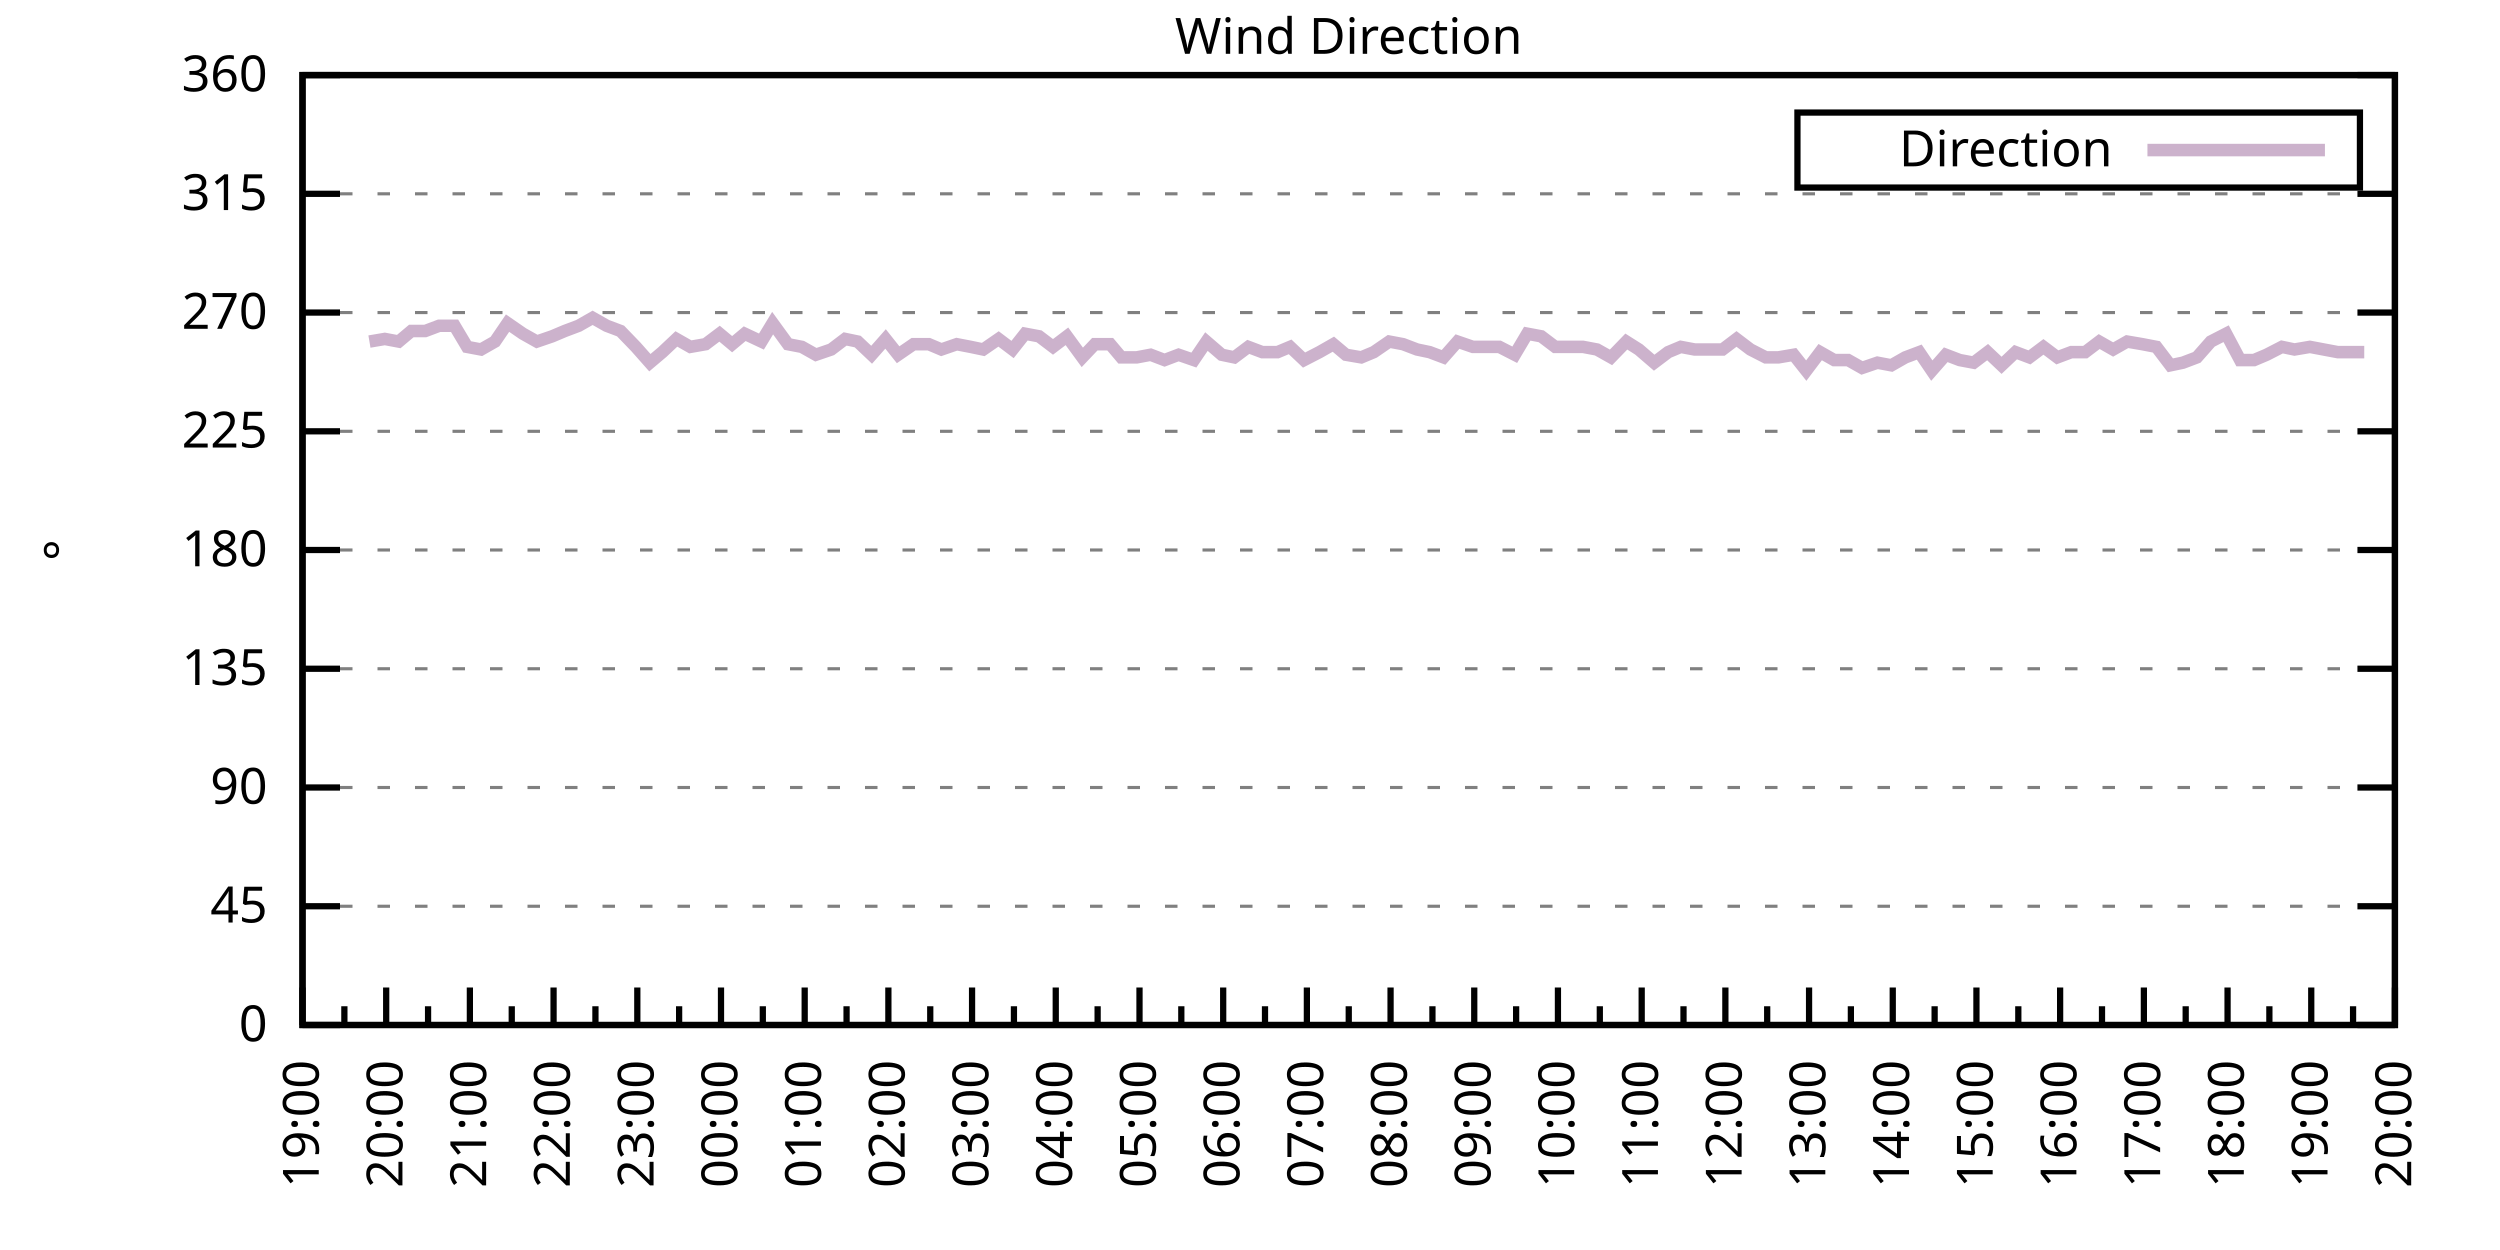
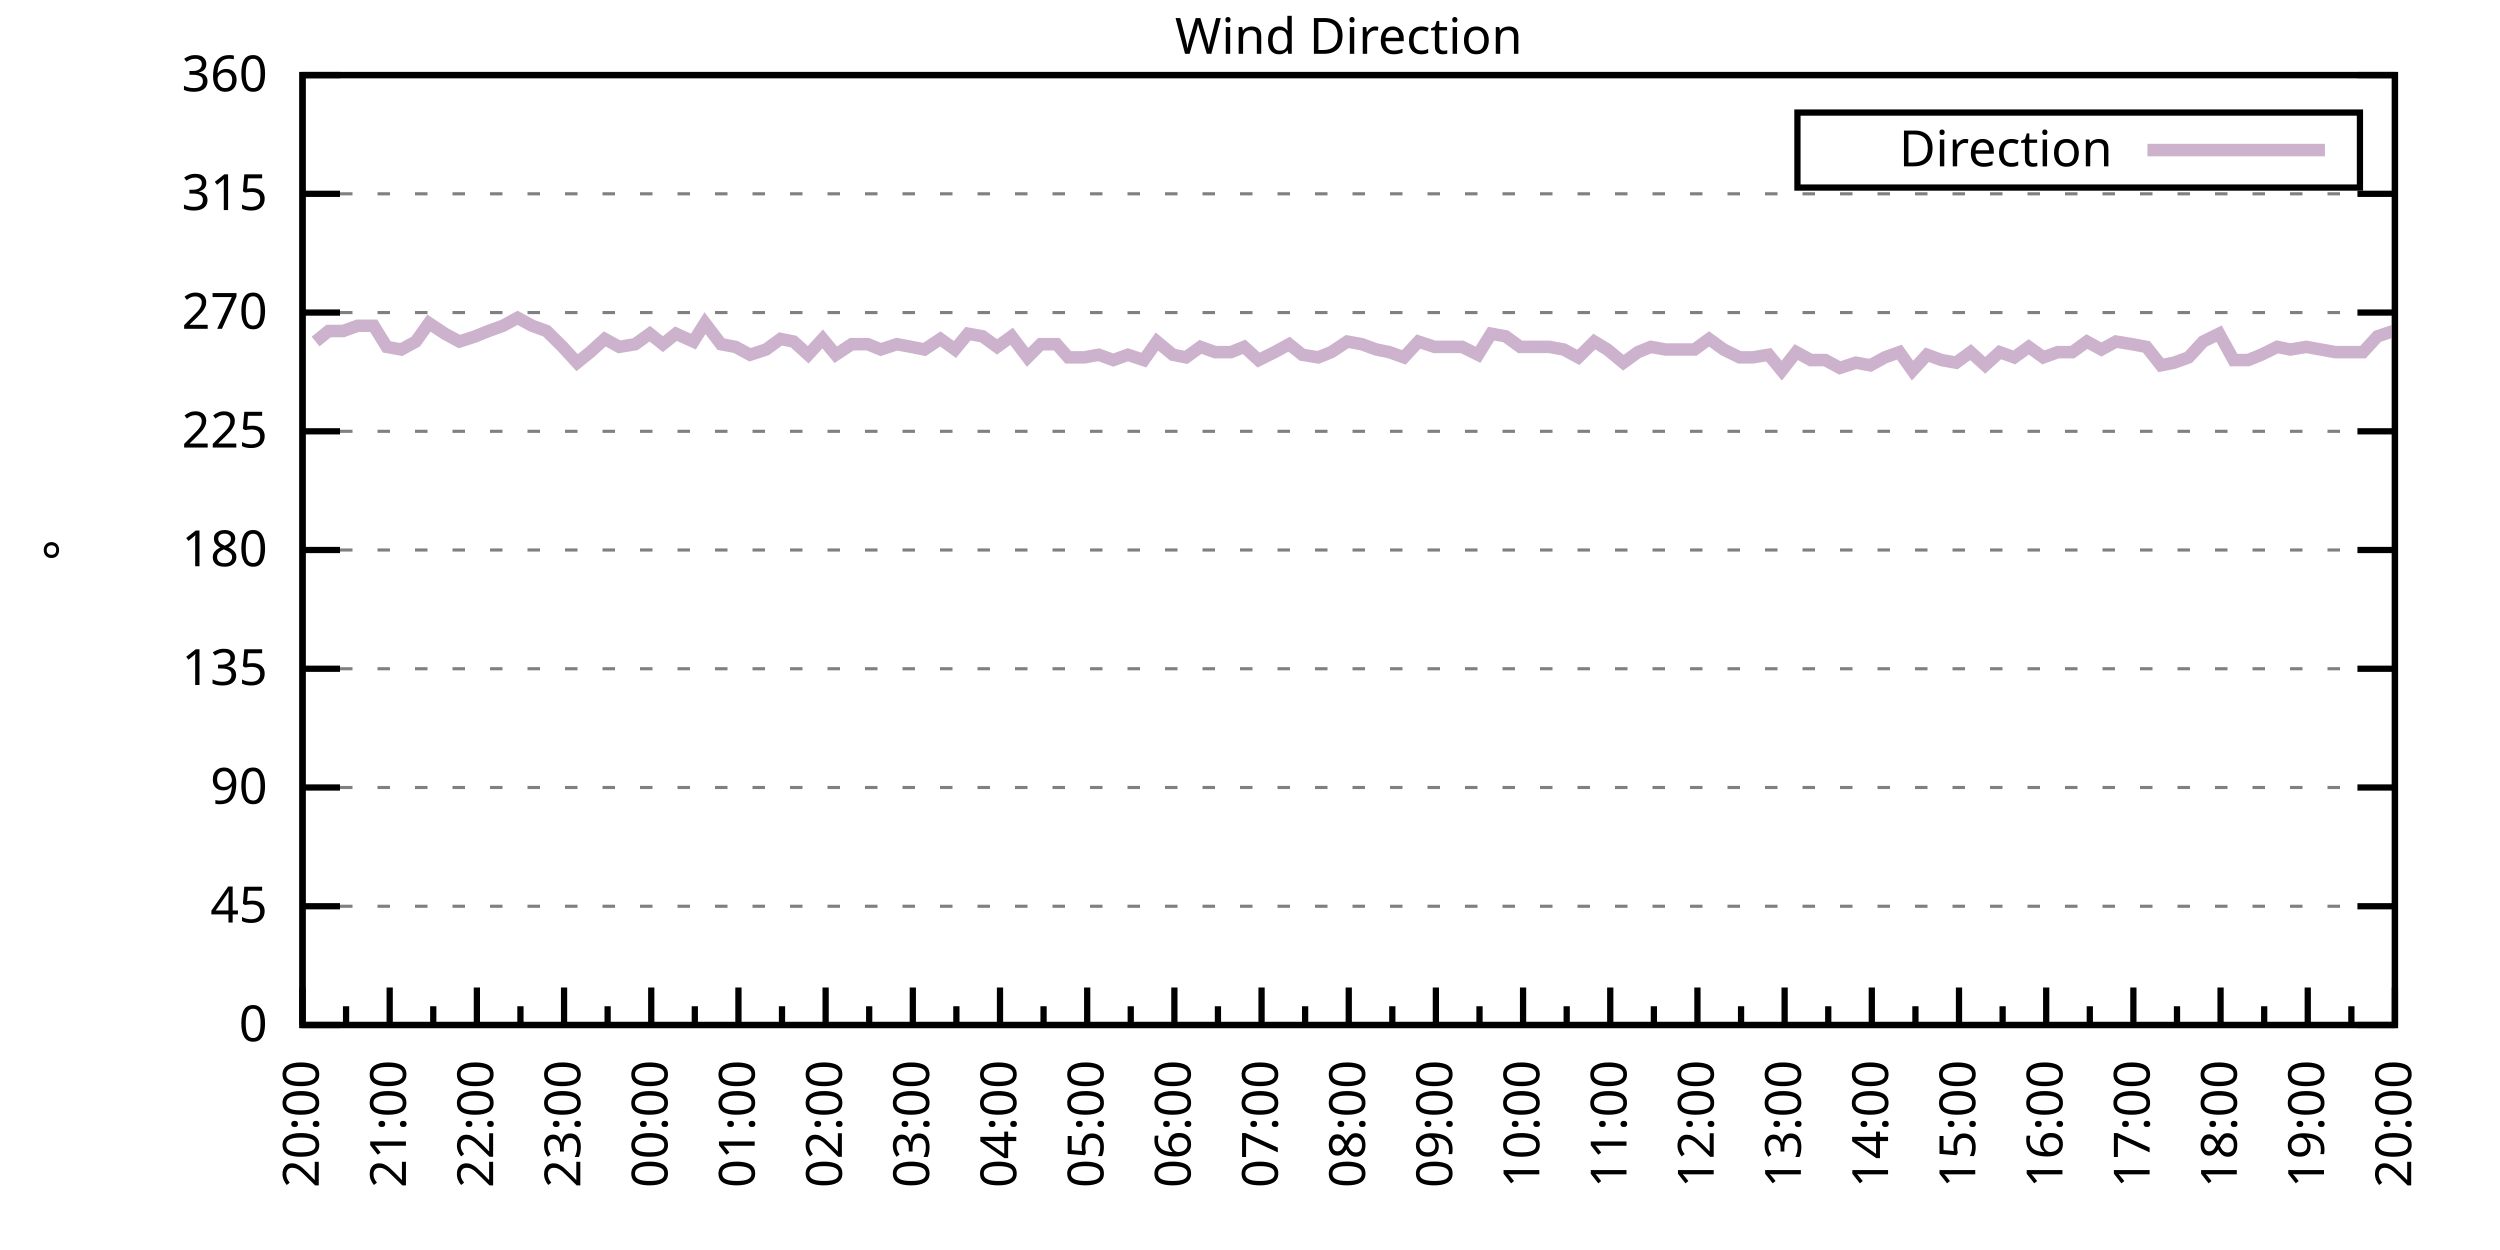
<svg xmlns="http://www.w3.org/2000/svg" xmlns:xlink="http://www.w3.org/1999/xlink" width="400" height="200" viewBox="0 0 400 200">
  <g id="gnuplot_canvas">
    <rect x="0" y="0" width="400" height="200" fill="none" />
    <defs>
      <circle id="gpDot" r="0.5" stroke-width="0.5" stroke="currentColor" />
      <path id="gpPt0" stroke-width="0.333" stroke="currentColor" d="M-1,0 h2 M0,-1 v2" />
      <path id="gpPt1" stroke-width="0.333" stroke="currentColor" d="M-1,-1 L1,1 M1,-1 L-1,1" />
      <path id="gpPt2" stroke-width="0.333" stroke="currentColor" d="M-1,0 L1,0 M0,-1 L0,1 M-1,-1 L1,1 M-1,1 L1,-1" />
      <rect id="gpPt3" stroke-width="0.333" stroke="currentColor" x="-1" y="-1" width="2" height="2" />
      <rect id="gpPt4" stroke-width="0.333" stroke="currentColor" fill="currentColor" x="-1" y="-1" width="2" height="2" />
      <circle id="gpPt5" stroke-width="0.333" stroke="currentColor" cx="0" cy="0" r="1" />
      <use xlink:href="#gpPt5" id="gpPt6" fill="currentColor" stroke="none" />
      <path id="gpPt7" stroke-width="0.333" stroke="currentColor" d="M0,-1.33 L-1.33,0.67 L1.33,0.67 z" />
      <use xlink:href="#gpPt7" id="gpPt8" fill="currentColor" stroke="none" />
      <use xlink:href="#gpPt7" id="gpPt9" stroke="currentColor" transform="rotate(180)" />
      <use xlink:href="#gpPt9" id="gpPt10" fill="currentColor" stroke="none" />
      <use xlink:href="#gpPt3" id="gpPt11" stroke="currentColor" transform="rotate(45)" />
      <use xlink:href="#gpPt11" id="gpPt12" fill="currentColor" stroke="none" />
      <path id="gpPt13" stroke-width="0.333" stroke="currentColor" d="M0,1.330 L1.265,0.411 L0.782,-1.067 L-0.782,-1.076 L-1.265,0.411 z" />
      <use xlink:href="#gpPt13" id="gpPt14" fill="currentColor" stroke="none" />
      <filter id="textbox" filterUnits="objectBoundingBox" x="0" y="0" height="1" width="1">
        <feFlood flood-color="white" flood-opacity="1" result="bgnd" />
        <feComposite in="SourceGraphic" in2="bgnd" operator="atop" />
      </filter>
      <filter id="greybox" filterUnits="objectBoundingBox" x="0" y="0" height="1" width="1">
        <feFlood flood-color="lightgrey" flood-opacity="1" result="grey" />
        <feComposite in="SourceGraphic" in2="grey" operator="atop" />
      </filter>
    </defs>
    <g fill="none" color="white" stroke="currentColor" stroke-width="1.00" stroke-linecap="butt" stroke-linejoin="miter">
</g>
    <g fill="none" color="black" stroke="currentColor" stroke-width="1.00" stroke-linecap="butt" stroke-linejoin="miter">
      <g stroke="none" shape-rendering="crispEdges">
        <polygon fill="rgb(255, 255, 255)" points="48.40,164.00 383.18,164.00 383.18,12.02 48.40,12.02 " />
      </g>
    </g>
    <g fill="none" color="black" stroke="currentColor" stroke-width="1.00" stroke-linecap="butt" stroke-linejoin="miter">
</g>
    <g fill="none" color="black" stroke="black" stroke-width="0.50" stroke-linecap="butt" stroke-linejoin="miter">
</g>
    <g fill="none" color="gray" stroke="currentColor" stroke-width="0.50" stroke-linecap="butt" stroke-linejoin="miter">
      <path stroke="gray" stroke-dasharray="2,4" class="gridline" d="M48.40,164.00 L383.19,164.00  " />
    </g>
    <g fill="none" color="gray" stroke="gray" stroke-width="1.00" stroke-linecap="butt" stroke-linejoin="miter">
</g>
    <g fill="none" color="black" stroke="currentColor" stroke-width="1.00" stroke-linecap="butt" stroke-linejoin="miter">
      <path stroke="black" d="M48.40,164.00 L54.40,164.00 M383.19,164.00 L377.19,164.00  " />
      <g transform="translate(42.80,166.60)" stroke="none" fill="black" font-family="Sans" font-size="8.00" text-anchor="end">
        <text>
          <tspan font-family="Sans"> 0</tspan>
        </text>
      </g>
    </g>
    <g fill="none" color="black" stroke="currentColor" stroke-width="1.00" stroke-linecap="butt" stroke-linejoin="miter">
</g>
    <g fill="none" color="black" stroke="black" stroke-width="0.50" stroke-linecap="butt" stroke-linejoin="miter">
</g>
    <g fill="none" color="gray" stroke="currentColor" stroke-width="0.50" stroke-linecap="butt" stroke-linejoin="miter">
      <path stroke="gray" stroke-dasharray="2,4" class="gridline" d="M48.40,145.00 L383.19,145.00  " />
    </g>
    <g fill="none" color="gray" stroke="gray" stroke-width="1.00" stroke-linecap="butt" stroke-linejoin="miter">
</g>
    <g fill="none" color="black" stroke="currentColor" stroke-width="1.00" stroke-linecap="butt" stroke-linejoin="miter">
      <path stroke="black" d="M48.40,145.00 L54.40,145.00 M383.19,145.00 L377.19,145.00  " />
      <g transform="translate(42.80,147.60)" stroke="none" fill="black" font-family="Sans" font-size="8.00" text-anchor="end">
        <text>
          <tspan font-family="Sans"> 45</tspan>
        </text>
      </g>
    </g>
    <g fill="none" color="black" stroke="currentColor" stroke-width="1.00" stroke-linecap="butt" stroke-linejoin="miter">
</g>
    <g fill="none" color="black" stroke="black" stroke-width="0.50" stroke-linecap="butt" stroke-linejoin="miter">
</g>
    <g fill="none" color="gray" stroke="currentColor" stroke-width="0.50" stroke-linecap="butt" stroke-linejoin="miter">
      <path stroke="gray" stroke-dasharray="2,4" class="gridline" d="M48.40,126.00 L383.19,126.00  " />
    </g>
    <g fill="none" color="gray" stroke="gray" stroke-width="1.00" stroke-linecap="butt" stroke-linejoin="miter">
</g>
    <g fill="none" color="black" stroke="currentColor" stroke-width="1.00" stroke-linecap="butt" stroke-linejoin="miter">
      <path stroke="black" d="M48.40,126.00 L54.40,126.00 M383.19,126.00 L377.19,126.00  " />
      <g transform="translate(42.80,128.60)" stroke="none" fill="black" font-family="Sans" font-size="8.00" text-anchor="end">
        <text>
          <tspan font-family="Sans"> 90</tspan>
        </text>
      </g>
    </g>
    <g fill="none" color="black" stroke="currentColor" stroke-width="1.00" stroke-linecap="butt" stroke-linejoin="miter">
</g>
    <g fill="none" color="black" stroke="black" stroke-width="0.50" stroke-linecap="butt" stroke-linejoin="miter">
</g>
    <g fill="none" color="gray" stroke="currentColor" stroke-width="0.50" stroke-linecap="butt" stroke-linejoin="miter">
      <path stroke="gray" stroke-dasharray="2,4" class="gridline" d="M48.40,107.00 L383.19,107.00  " />
    </g>
    <g fill="none" color="gray" stroke="gray" stroke-width="1.00" stroke-linecap="butt" stroke-linejoin="miter">
</g>
    <g fill="none" color="black" stroke="currentColor" stroke-width="1.00" stroke-linecap="butt" stroke-linejoin="miter">
      <path stroke="black" d="M48.40,107.00 L54.40,107.00 M383.19,107.00 L377.19,107.00  " />
      <g transform="translate(42.80,109.60)" stroke="none" fill="black" font-family="Sans" font-size="8.00" text-anchor="end">
        <text>
          <tspan font-family="Sans"> 135</tspan>
        </text>
      </g>
    </g>
    <g fill="none" color="black" stroke="currentColor" stroke-width="1.00" stroke-linecap="butt" stroke-linejoin="miter">
</g>
    <g fill="none" color="black" stroke="black" stroke-width="0.50" stroke-linecap="butt" stroke-linejoin="miter">
</g>
    <g fill="none" color="gray" stroke="currentColor" stroke-width="0.50" stroke-linecap="butt" stroke-linejoin="miter">
      <path stroke="gray" stroke-dasharray="2,4" class="gridline" d="M48.40,88.00 L383.19,88.00  " />
    </g>
    <g fill="none" color="gray" stroke="gray" stroke-width="1.00" stroke-linecap="butt" stroke-linejoin="miter">
</g>
    <g fill="none" color="black" stroke="currentColor" stroke-width="1.00" stroke-linecap="butt" stroke-linejoin="miter">
      <path stroke="black" d="M48.40,88.00 L54.40,88.00 M383.19,88.00 L377.19,88.00  " />
      <g transform="translate(42.80,90.60)" stroke="none" fill="black" font-family="Sans" font-size="8.00" text-anchor="end">
        <text>
          <tspan font-family="Sans"> 180</tspan>
        </text>
      </g>
    </g>
    <g fill="none" color="black" stroke="currentColor" stroke-width="1.00" stroke-linecap="butt" stroke-linejoin="miter">
</g>
    <g fill="none" color="black" stroke="black" stroke-width="0.50" stroke-linecap="butt" stroke-linejoin="miter">
</g>
    <g fill="none" color="gray" stroke="currentColor" stroke-width="0.50" stroke-linecap="butt" stroke-linejoin="miter">
      <path stroke="gray" stroke-dasharray="2,4" class="gridline" d="M48.40,69.01 L383.19,69.01  " />
    </g>
    <g fill="none" color="gray" stroke="gray" stroke-width="1.00" stroke-linecap="butt" stroke-linejoin="miter">
</g>
    <g fill="none" color="black" stroke="currentColor" stroke-width="1.00" stroke-linecap="butt" stroke-linejoin="miter">
      <path stroke="black" d="M48.40,69.01 L54.40,69.01 M383.19,69.01 L377.19,69.01  " />
      <g transform="translate(42.80,71.61)" stroke="none" fill="black" font-family="Sans" font-size="8.00" text-anchor="end">
        <text>
          <tspan font-family="Sans"> 225</tspan>
        </text>
      </g>
    </g>
    <g fill="none" color="black" stroke="currentColor" stroke-width="1.00" stroke-linecap="butt" stroke-linejoin="miter">
</g>
    <g fill="none" color="black" stroke="black" stroke-width="0.50" stroke-linecap="butt" stroke-linejoin="miter">
</g>
    <g fill="none" color="gray" stroke="currentColor" stroke-width="0.50" stroke-linecap="butt" stroke-linejoin="miter">
      <path stroke="gray" stroke-dasharray="2,4" class="gridline" d="M48.40,50.01 L383.19,50.01  " />
    </g>
    <g fill="none" color="gray" stroke="gray" stroke-width="1.00" stroke-linecap="butt" stroke-linejoin="miter">
</g>
    <g fill="none" color="black" stroke="currentColor" stroke-width="1.00" stroke-linecap="butt" stroke-linejoin="miter">
      <path stroke="black" d="M48.40,50.01 L54.40,50.01 M383.19,50.01 L377.19,50.01  " />
      <g transform="translate(42.80,52.61)" stroke="none" fill="black" font-family="Sans" font-size="8.00" text-anchor="end">
        <text>
          <tspan font-family="Sans"> 270</tspan>
        </text>
      </g>
    </g>
    <g fill="none" color="black" stroke="currentColor" stroke-width="1.00" stroke-linecap="butt" stroke-linejoin="miter">
</g>
    <g fill="none" color="black" stroke="black" stroke-width="0.50" stroke-linecap="butt" stroke-linejoin="miter">
</g>
    <g fill="none" color="gray" stroke="currentColor" stroke-width="0.50" stroke-linecap="butt" stroke-linejoin="miter">
      <path stroke="gray" stroke-dasharray="2,4" class="gridline" d="M48.40,31.01 L383.19,31.01  " />
    </g>
    <g fill="none" color="gray" stroke="gray" stroke-width="1.00" stroke-linecap="butt" stroke-linejoin="miter">
</g>
    <g fill="none" color="black" stroke="currentColor" stroke-width="1.00" stroke-linecap="butt" stroke-linejoin="miter">
      <path stroke="black" d="M48.40,31.01 L54.40,31.01 M383.19,31.01 L377.19,31.01  " />
      <g transform="translate(42.80,33.61)" stroke="none" fill="black" font-family="Sans" font-size="8.00" text-anchor="end">
        <text>
          <tspan font-family="Sans"> 315</tspan>
        </text>
      </g>
    </g>
    <g fill="none" color="black" stroke="currentColor" stroke-width="1.00" stroke-linecap="butt" stroke-linejoin="miter">
</g>
    <g fill="none" color="black" stroke="black" stroke-width="0.50" stroke-linecap="butt" stroke-linejoin="miter">
</g>
    <g fill="none" color="gray" stroke="currentColor" stroke-width="0.50" stroke-linecap="butt" stroke-linejoin="miter">
      <path stroke="gray" stroke-dasharray="2,4" class="gridline" d="M48.40,12.01 L383.19,12.01  " />
    </g>
    <g fill="none" color="gray" stroke="gray" stroke-width="1.00" stroke-linecap="butt" stroke-linejoin="miter">
</g>
    <g fill="none" color="black" stroke="currentColor" stroke-width="1.00" stroke-linecap="butt" stroke-linejoin="miter">
      <path stroke="black" d="M48.40,12.01 L54.40,12.01 M383.19,12.01 L377.19,12.01  " />
      <g transform="translate(42.80,14.61)" stroke="none" fill="black" font-family="Sans" font-size="8.00" text-anchor="end">
        <text>
          <tspan font-family="Sans"> 360</tspan>
        </text>
      </g>
    </g>
    <g fill="none" color="black" stroke="currentColor" stroke-width="1.00" stroke-linecap="butt" stroke-linejoin="miter">
      <path stroke="black" d="M48.40,164.00 L48.40,158.00  " />
      <g transform="translate(51.00,169.60) rotate(270)" stroke="none" fill="black" font-family="Sans" font-size="8.00" text-anchor="end">
        <text>
+           <tspan font-family="Sans">20:00</tspan>
+         </text>
+       </g>
+     </g>
+     <g fill="none" color="black" stroke="currentColor" stroke-width="1.00" stroke-linecap="butt" stroke-linejoin="miter">
+       <path stroke="black" d="M55.37,164.00 L55.37,161.00 M62.35,164.00 L62.35,158.00  " />
+       <g transform="translate(64.95,169.60) rotate(270)" stroke="none" fill="black" font-family="Sans" font-size="8.00" text-anchor="end">
+         <text>
+           <tspan font-family="Sans">21:00</tspan>
+         </text>
+       </g>
+     </g>
+     <g fill="none" color="black" stroke="currentColor" stroke-width="1.00" stroke-linecap="butt" stroke-linejoin="miter">
+       <path stroke="black" d="M69.32,164.00 L69.32,161.00 M76.30,164.00 L76.30,158.00  " />
+       <g transform="translate(78.90,169.60) rotate(270)" stroke="none" fill="black" font-family="Sans" font-size="8.00" text-anchor="end">
+         <text>
+           <tspan font-family="Sans">22:00</tspan>
+         </text>
+       </g>
+     </g>
+     <g fill="none" color="black" stroke="currentColor" stroke-width="1.00" stroke-linecap="butt" stroke-linejoin="miter">
+       <path stroke="black" d="M83.27,164.00 L83.27,161.00 M90.25,164.00 L90.25,158.00  " />
+       <g transform="translate(92.85,169.60) rotate(270)" stroke="none" fill="black" font-family="Sans" font-size="8.00" text-anchor="end">
+         <text>
+           <tspan font-family="Sans">23:00</tspan>
+         </text>
+       </g>
+     </g>
+     <g fill="none" color="black" stroke="currentColor" stroke-width="1.00" stroke-linecap="butt" stroke-linejoin="miter">
+       <path stroke="black" d="M97.22,164.00 L97.22,161.00 M104.20,164.00 L104.20,158.00  " />
+       <g transform="translate(106.80,169.60) rotate(270)" stroke="none" fill="black" font-family="Sans" font-size="8.00" text-anchor="end">
+         <text>
+           <tspan font-family="Sans">00:00</tspan>
+         </text>
+       </g>
+     </g>
+     <g fill="none" color="black" stroke="currentColor" stroke-width="1.00" stroke-linecap="butt" stroke-linejoin="miter">
+       <path stroke="black" d="M111.17,164.00 L111.17,161.00 M118.15,164.00 L118.15,158.00  " />
+       <g transform="translate(120.75,169.60) rotate(270)" stroke="none" fill="black" font-family="Sans" font-size="8.00" text-anchor="end">
+         <text>
+           <tspan font-family="Sans">01:00</tspan>
+         </text>
+       </g>
+     </g>
+     <g fill="none" color="black" stroke="currentColor" stroke-width="1.00" stroke-linecap="butt" stroke-linejoin="miter">
+       <path stroke="black" d="M125.12,164.00 L125.12,161.00 M132.10,164.00 L132.10,158.00  " />
+       <g transform="translate(134.70,169.60) rotate(270)" stroke="none" fill="black" font-family="Sans" font-size="8.00" text-anchor="end">
+         <text>
+           <tspan font-family="Sans">02:00</tspan>
+         </text>
+       </g>
+     </g>
+     <g fill="none" color="black" stroke="currentColor" stroke-width="1.00" stroke-linecap="butt" stroke-linejoin="miter">
+       <path stroke="black" d="M139.07,164.00 L139.07,161.00 M146.05,164.00 L146.05,158.00  " />
+       <g transform="translate(148.65,169.60) rotate(270)" stroke="none" fill="black" font-family="Sans" font-size="8.00" text-anchor="end">
+         <text>
+           <tspan font-family="Sans">03:00</tspan>
+         </text>
+       </g>
+     </g>
+     <g fill="none" color="black" stroke="currentColor" stroke-width="1.00" stroke-linecap="butt" stroke-linejoin="miter">
+       <path stroke="black" d="M153.02,164.00 L153.02,161.00 M160.00,164.00 L160.00,158.00  " />
+       <g transform="translate(162.60,169.60) rotate(270)" stroke="none" fill="black" font-family="Sans" font-size="8.00" text-anchor="end">
+         <text>
+           <tspan font-family="Sans">04:00</tspan>
+         </text>
+       </g>
+     </g>
+     <g fill="none" color="black" stroke="currentColor" stroke-width="1.00" stroke-linecap="butt" stroke-linejoin="miter">
+       <path stroke="black" d="M166.97,164.00 L166.97,161.00 M173.95,164.00 L173.95,158.00  " />
+       <g transform="translate(176.55,169.60) rotate(270)" stroke="none" fill="black" font-family="Sans" font-size="8.00" text-anchor="end">
+         <text>
+           <tspan font-family="Sans">05:00</tspan>
+         </text>
+       </g>
+     </g>
+     <g fill="none" color="black" stroke="currentColor" stroke-width="1.00" stroke-linecap="butt" stroke-linejoin="miter">
+       <path stroke="black" d="M180.92,164.00 L180.92,161.00 M187.90,164.00 L187.90,158.00  " />
+       <g transform="translate(190.50,169.60) rotate(270)" stroke="none" fill="black" font-family="Sans" font-size="8.00" text-anchor="end">
+         <text>
+           <tspan font-family="Sans">06:00</tspan>
+         </text>
+       </g>
+     </g>
+     <g fill="none" color="black" stroke="currentColor" stroke-width="1.00" stroke-linecap="butt" stroke-linejoin="miter">
+       <path stroke="black" d="M194.87,164.00 L194.87,161.00 M201.85,164.00 L201.85,158.00  " />
+       <g transform="translate(204.45,169.60) rotate(270)" stroke="none" fill="black" font-family="Sans" font-size="8.00" text-anchor="end">
+         <text>
+           <tspan font-family="Sans">07:00</tspan>
+         </text>
+       </g>
+     </g>
+     <g fill="none" color="black" stroke="currentColor" stroke-width="1.00" stroke-linecap="butt" stroke-linejoin="miter">
+       <path stroke="black" d="M208.82,164.00 L208.82,161.00 M215.80,164.00 L215.80,158.00  " />
+       <g transform="translate(218.40,169.60) rotate(270)" stroke="none" fill="black" font-family="Sans" font-size="8.00" text-anchor="end">
+         <text>
+           <tspan font-family="Sans">08:00</tspan>
+         </text>
+       </g>
+     </g>
+     <g fill="none" color="black" stroke="currentColor" stroke-width="1.00" stroke-linecap="butt" stroke-linejoin="miter">
+       <path stroke="black" d="M222.77,164.00 L222.77,161.00 M229.74,164.00 L229.74,158.00  " />
+       <g transform="translate(232.34,169.60) rotate(270)" stroke="none" fill="black" font-family="Sans" font-size="8.00" text-anchor="end">
+         <text>
+           <tspan font-family="Sans">09:00</tspan>
+         </text>
+       </g>
+     </g>
+     <g fill="none" color="black" stroke="currentColor" stroke-width="1.00" stroke-linecap="butt" stroke-linejoin="miter">
+       <path stroke="black" d="M236.72,164.00 L236.72,161.00 M243.69,164.00 L243.69,158.00  " />
+       <g transform="translate(246.29,169.60) rotate(270)" stroke="none" fill="black" font-family="Sans" font-size="8.00" text-anchor="end">
+         <text>
+           <tspan font-family="Sans">10:00</tspan>
+         </text>
+       </g>
+     </g>
+     <g fill="none" color="black" stroke="currentColor" stroke-width="1.00" stroke-linecap="butt" stroke-linejoin="miter">
+       <path stroke="black" d="M250.67,164.00 L250.67,161.00 M257.64,164.00 L257.64,158.00  " />
+       <g transform="translate(260.24,169.60) rotate(270)" stroke="none" fill="black" font-family="Sans" font-size="8.00" text-anchor="end">
+         <text>
+           <tspan font-family="Sans">11:00</tspan>
+         </text>
+       </g>
+     </g>
+     <g fill="none" color="black" stroke="currentColor" stroke-width="1.00" stroke-linecap="butt" stroke-linejoin="miter">
+       <path stroke="black" d="M264.62,164.00 L264.62,161.00 M271.59,164.00 L271.59,158.00  " />
+       <g transform="translate(274.19,169.60) rotate(270)" stroke="none" fill="black" font-family="Sans" font-size="8.00" text-anchor="end">
+         <text>
+           <tspan font-family="Sans">12:00</tspan>
+         </text>
+       </g>
+     </g>
+     <g fill="none" color="black" stroke="currentColor" stroke-width="1.00" stroke-linecap="butt" stroke-linejoin="miter">
+       <path stroke="black" d="M278.57,164.00 L278.57,161.00 M285.54,164.00 L285.54,158.00  " />
+       <g transform="translate(288.14,169.60) rotate(270)" stroke="none" fill="black" font-family="Sans" font-size="8.00" text-anchor="end">
+         <text>
+           <tspan font-family="Sans">13:00</tspan>
+         </text>
+       </g>
+     </g>
+     <g fill="none" color="black" stroke="currentColor" stroke-width="1.00" stroke-linecap="butt" stroke-linejoin="miter">
+       <path stroke="black" d="M292.52,164.00 L292.52,161.00 M299.49,164.00 L299.49,158.00  " />
+       <g transform="translate(302.09,169.60) rotate(270)" stroke="none" fill="black" font-family="Sans" font-size="8.00" text-anchor="end">
+         <text>
+           <tspan font-family="Sans">14:00</tspan>
+         </text>
+       </g>
+     </g>
+     <g fill="none" color="black" stroke="currentColor" stroke-width="1.00" stroke-linecap="butt" stroke-linejoin="miter">
+       <path stroke="black" d="M306.47,164.00 L306.47,161.00 M313.44,164.00 L313.44,158.00  " />
+       <g transform="translate(316.04,169.60) rotate(270)" stroke="none" fill="black" font-family="Sans" font-size="8.00" text-anchor="end">
+         <text>
+           <tspan font-family="Sans">15:00</tspan>
+         </text>
+       </g>
+     </g>
+     <g fill="none" color="black" stroke="currentColor" stroke-width="1.00" stroke-linecap="butt" stroke-linejoin="miter">
+       <path stroke="black" d="M320.42,164.00 L320.42,161.00 M327.39,164.00 L327.39,158.00  " />
+       <g transform="translate(329.99,169.60) rotate(270)" stroke="none" fill="black" font-family="Sans" font-size="8.00" text-anchor="end">
+         <text>
+           <tspan font-family="Sans">16:00</tspan>
+         </text>
+       </g>
+     </g>
+     <g fill="none" color="black" stroke="currentColor" stroke-width="1.00" stroke-linecap="butt" stroke-linejoin="miter">
+       <path stroke="black" d="M334.37,164.00 L334.37,161.00 M341.34,164.00 L341.34,158.00  " />
+       <g transform="translate(343.94,169.60) rotate(270)" stroke="none" fill="black" font-family="Sans" font-size="8.00" text-anchor="end">
+         <text>
+           <tspan font-family="Sans">17:00</tspan>
+         </text>
+       </g>
+     </g>
+     <g fill="none" color="black" stroke="currentColor" stroke-width="1.00" stroke-linecap="butt" stroke-linejoin="miter">
+       <path stroke="black" d="M348.32,164.00 L348.32,161.00 M355.29,164.00 L355.29,158.00  " />
+       <g transform="translate(357.89,169.60) rotate(270)" stroke="none" fill="black" font-family="Sans" font-size="8.00" text-anchor="end">
+         <text>
+           <tspan font-family="Sans">18:00</tspan>
+         </text>
+       </g>
+     </g>
+     <g fill="none" color="black" stroke="currentColor" stroke-width="1.00" stroke-linecap="butt" stroke-linejoin="miter">
+       <path stroke="black" d="M362.27,164.00 L362.27,161.00 M369.24,164.00 L369.24,158.00  " />
+       <g transform="translate(371.84,169.60) rotate(270)" stroke="none" fill="black" font-family="Sans" font-size="8.00" text-anchor="end">
+         <text>
          <tspan font-family="Sans">19:00</tspan>
        </text>
      </g>
    </g>
    <g fill="none" color="black" stroke="currentColor" stroke-width="1.00" stroke-linecap="butt" stroke-linejoin="miter">
-       <path stroke="black" d="M55.10,164.00 L55.10,161.00 M61.79,164.00 L61.79,158.00  " />
-       <g transform="translate(64.39,169.60) rotate(270)" stroke="none" fill="black" font-family="Sans" font-size="8.00" text-anchor="end">
-         <text>
-           <tspan font-family="Sans">20:00</tspan>
-         </text>
-       </g>
-     </g>
-     <g fill="none" color="black" stroke="currentColor" stroke-width="1.00" stroke-linecap="butt" stroke-linejoin="miter">
-       <path stroke="black" d="M68.49,164.00 L68.49,161.00 M75.18,164.00 L75.18,158.00  " />
-       <g transform="translate(77.78,169.60) rotate(270)" stroke="none" fill="black" font-family="Sans" font-size="8.00" text-anchor="end">
-         <text>
-           <tspan font-family="Sans">21:00</tspan>
-         </text>
-       </g>
-     </g>
-     <g fill="none" color="black" stroke="currentColor" stroke-width="1.00" stroke-linecap="butt" stroke-linejoin="miter">
-       <path stroke="black" d="M81.88,164.00 L81.88,161.00 M88.57,164.00 L88.57,158.00  " />
-       <g transform="translate(91.17,169.60) rotate(270)" stroke="none" fill="black" font-family="Sans" font-size="8.00" text-anchor="end">
-         <text>
-           <tspan font-family="Sans">22:00</tspan>
-         </text>
-       </g>
-     </g>
-     <g fill="none" color="black" stroke="currentColor" stroke-width="1.00" stroke-linecap="butt" stroke-linejoin="miter">
-       <path stroke="black" d="M95.27,164.00 L95.27,161.00 M101.97,164.00 L101.97,158.00  " />
-       <g transform="translate(104.57,169.60) rotate(270)" stroke="none" fill="black" font-family="Sans" font-size="8.00" text-anchor="end">
-         <text>
-           <tspan font-family="Sans">23:00</tspan>
-         </text>
-       </g>
-     </g>
-     <g fill="none" color="black" stroke="currentColor" stroke-width="1.00" stroke-linecap="butt" stroke-linejoin="miter">
-       <path stroke="black" d="M108.66,164.00 L108.66,161.00 M115.36,164.00 L115.36,158.00  " />
-       <g transform="translate(117.96,169.60) rotate(270)" stroke="none" fill="black" font-family="Sans" font-size="8.00" text-anchor="end">
-         <text>
-           <tspan font-family="Sans">00:00</tspan>
-         </text>
-       </g>
-     </g>
-     <g fill="none" color="black" stroke="currentColor" stroke-width="1.00" stroke-linecap="butt" stroke-linejoin="miter">
-       <path stroke="black" d="M122.05,164.00 L122.05,161.00 M128.75,164.00 L128.75,158.00  " />
-       <g transform="translate(131.35,169.60) rotate(270)" stroke="none" fill="black" font-family="Sans" font-size="8.00" text-anchor="end">
-         <text>
-           <tspan font-family="Sans">01:00</tspan>
-         </text>
-       </g>
-     </g>
-     <g fill="none" color="black" stroke="currentColor" stroke-width="1.00" stroke-linecap="butt" stroke-linejoin="miter">
-       <path stroke="black" d="M135.45,164.00 L135.45,161.00 M142.14,164.00 L142.14,158.00  " />
-       <g transform="translate(144.74,169.60) rotate(270)" stroke="none" fill="black" font-family="Sans" font-size="8.00" text-anchor="end">
-         <text>
-           <tspan font-family="Sans">02:00</tspan>
-         </text>
-       </g>
-     </g>
-     <g fill="none" color="black" stroke="currentColor" stroke-width="1.00" stroke-linecap="butt" stroke-linejoin="miter">
-       <path stroke="black" d="M148.84,164.00 L148.84,161.00 M155.53,164.00 L155.53,158.00  " />
-       <g transform="translate(158.13,169.60) rotate(270)" stroke="none" fill="black" font-family="Sans" font-size="8.00" text-anchor="end">
-         <text>
-           <tspan font-family="Sans">03:00</tspan>
-         </text>
-       </g>
-     </g>
-     <g fill="none" color="black" stroke="currentColor" stroke-width="1.00" stroke-linecap="butt" stroke-linejoin="miter">
-       <path stroke="black" d="M162.23,164.00 L162.23,161.00 M168.92,164.00 L168.92,158.00  " />
-       <g transform="translate(171.52,169.60) rotate(270)" stroke="none" fill="black" font-family="Sans" font-size="8.00" text-anchor="end">
-         <text>
-           <tspan font-family="Sans">04:00</tspan>
-         </text>
-       </g>
-     </g>
-     <g fill="none" color="black" stroke="currentColor" stroke-width="1.00" stroke-linecap="butt" stroke-linejoin="miter">
-       <path stroke="black" d="M175.62,164.00 L175.62,161.00 M182.32,164.00 L182.32,158.00  " />
-       <g transform="translate(184.92,169.60) rotate(270)" stroke="none" fill="black" font-family="Sans" font-size="8.00" text-anchor="end">
-         <text>
-           <tspan font-family="Sans">05:00</tspan>
-         </text>
-       </g>
-     </g>
-     <g fill="none" color="black" stroke="currentColor" stroke-width="1.00" stroke-linecap="butt" stroke-linejoin="miter">
-       <path stroke="black" d="M189.01,164.00 L189.01,161.00 M195.71,164.00 L195.71,158.00  " />
-       <g transform="translate(198.31,169.60) rotate(270)" stroke="none" fill="black" font-family="Sans" font-size="8.00" text-anchor="end">
-         <text>
-           <tspan font-family="Sans">06:00</tspan>
-         </text>
-       </g>
-     </g>
-     <g fill="none" color="black" stroke="currentColor" stroke-width="1.00" stroke-linecap="butt" stroke-linejoin="miter">
-       <path stroke="black" d="M202.40,164.00 L202.40,161.00 M209.10,164.00 L209.10,158.00  " />
-       <g transform="translate(211.70,169.60) rotate(270)" stroke="none" fill="black" font-family="Sans" font-size="8.00" text-anchor="end">
-         <text>
-           <tspan font-family="Sans">07:00</tspan>
-         </text>
-       </g>
-     </g>
-     <g fill="none" color="black" stroke="currentColor" stroke-width="1.00" stroke-linecap="butt" stroke-linejoin="miter">
-       <path stroke="black" d="M215.80,164.00 L215.80,161.00 M222.49,164.00 L222.49,158.00  " />
-       <g transform="translate(225.09,169.60) rotate(270)" stroke="none" fill="black" font-family="Sans" font-size="8.00" text-anchor="end">
-         <text>
-           <tspan font-family="Sans">08:00</tspan>
-         </text>
-       </g>
-     </g>
-     <g fill="none" color="black" stroke="currentColor" stroke-width="1.00" stroke-linecap="butt" stroke-linejoin="miter">
-       <path stroke="black" d="M229.19,164.00 L229.19,161.00 M235.88,164.00 L235.88,158.00  " />
-       <g transform="translate(238.48,169.60) rotate(270)" stroke="none" fill="black" font-family="Sans" font-size="8.00" text-anchor="end">
-         <text>
-           <tspan font-family="Sans">09:00</tspan>
-         </text>
-       </g>
-     </g>
-     <g fill="none" color="black" stroke="currentColor" stroke-width="1.00" stroke-linecap="butt" stroke-linejoin="miter">
-       <path stroke="black" d="M242.58,164.00 L242.58,161.00 M249.27,164.00 L249.27,158.00  " />
-       <g transform="translate(251.87,169.60) rotate(270)" stroke="none" fill="black" font-family="Sans" font-size="8.00" text-anchor="end">
-         <text>
-           <tspan font-family="Sans">10:00</tspan>
-         </text>
-       </g>
-     </g>
-     <g fill="none" color="black" stroke="currentColor" stroke-width="1.00" stroke-linecap="butt" stroke-linejoin="miter">
-       <path stroke="black" d="M255.97,164.00 L255.97,161.00 M262.67,164.00 L262.67,158.00  " />
-       <g transform="translate(265.27,169.60) rotate(270)" stroke="none" fill="black" font-family="Sans" font-size="8.00" text-anchor="end">
-         <text>
-           <tspan font-family="Sans">11:00</tspan>
-         </text>
-       </g>
-     </g>
-     <g fill="none" color="black" stroke="currentColor" stroke-width="1.00" stroke-linecap="butt" stroke-linejoin="miter">
-       <path stroke="black" d="M269.36,164.00 L269.36,161.00 M276.06,164.00 L276.06,158.00  " />
-       <g transform="translate(278.66,169.60) rotate(270)" stroke="none" fill="black" font-family="Sans" font-size="8.00" text-anchor="end">
-         <text>
-           <tspan font-family="Sans">12:00</tspan>
-         </text>
-       </g>
-     </g>
-     <g fill="none" color="black" stroke="currentColor" stroke-width="1.00" stroke-linecap="butt" stroke-linejoin="miter">
-       <path stroke="black" d="M282.75,164.00 L282.75,161.00 M289.45,164.00 L289.45,158.00  " />
-       <g transform="translate(292.05,169.60) rotate(270)" stroke="none" fill="black" font-family="Sans" font-size="8.00" text-anchor="end">
-         <text>
-           <tspan font-family="Sans">13:00</tspan>
-         </text>
-       </g>
-     </g>
-     <g fill="none" color="black" stroke="currentColor" stroke-width="1.00" stroke-linecap="butt" stroke-linejoin="miter">
-       <path stroke="black" d="M296.14,164.00 L296.14,161.00 M302.84,164.00 L302.84,158.00  " />
-       <g transform="translate(305.44,169.60) rotate(270)" stroke="none" fill="black" font-family="Sans" font-size="8.00" text-anchor="end">
-         <text>
-           <tspan font-family="Sans">14:00</tspan>
-         </text>
-       </g>
-     </g>
-     <g fill="none" color="black" stroke="currentColor" stroke-width="1.00" stroke-linecap="butt" stroke-linejoin="miter">
-       <path stroke="black" d="M309.54,164.00 L309.54,161.00 M316.23,164.00 L316.23,158.00  " />
-       <g transform="translate(318.83,169.60) rotate(270)" stroke="none" fill="black" font-family="Sans" font-size="8.00" text-anchor="end">
-         <text>
-           <tspan font-family="Sans">15:00</tspan>
-         </text>
-       </g>
-     </g>
-     <g fill="none" color="black" stroke="currentColor" stroke-width="1.00" stroke-linecap="butt" stroke-linejoin="miter">
-       <path stroke="black" d="M322.93,164.00 L322.93,161.00 M329.62,164.00 L329.62,158.00  " />
-       <g transform="translate(332.22,169.60) rotate(270)" stroke="none" fill="black" font-family="Sans" font-size="8.00" text-anchor="end">
-         <text>
-           <tspan font-family="Sans">16:00</tspan>
-         </text>
-       </g>
-     </g>
-     <g fill="none" color="black" stroke="currentColor" stroke-width="1.00" stroke-linecap="butt" stroke-linejoin="miter">
-       <path stroke="black" d="M336.32,164.00 L336.32,161.00 M343.02,164.00 L343.02,158.00  " />
-       <g transform="translate(345.62,169.60) rotate(270)" stroke="none" fill="black" font-family="Sans" font-size="8.00" text-anchor="end">
-         <text>
-           <tspan font-family="Sans">17:00</tspan>
-         </text>
-       </g>
-     </g>
-     <g fill="none" color="black" stroke="currentColor" stroke-width="1.00" stroke-linecap="butt" stroke-linejoin="miter">
-       <path stroke="black" d="M349.71,164.00 L349.71,161.00 M356.41,164.00 L356.41,158.00  " />
-       <g transform="translate(359.01,169.60) rotate(270)" stroke="none" fill="black" font-family="Sans" font-size="8.00" text-anchor="end">
-         <text>
-           <tspan font-family="Sans">18:00</tspan>
-         </text>
-       </g>
-     </g>
-     <g fill="none" color="black" stroke="currentColor" stroke-width="1.00" stroke-linecap="butt" stroke-linejoin="miter">
-       <path stroke="black" d="M363.10,164.00 L363.10,161.00 M369.80,164.00 L369.80,158.00  " />
-       <g transform="translate(372.40,169.60) rotate(270)" stroke="none" fill="black" font-family="Sans" font-size="8.00" text-anchor="end">
-         <text>
-           <tspan font-family="Sans">19:00</tspan>
-         </text>
-       </g>
-     </g>
-     <g fill="none" color="black" stroke="currentColor" stroke-width="1.00" stroke-linecap="butt" stroke-linejoin="miter">
-       <path stroke="black" d="M376.49,164.00 L376.49,161.00 M383.19,164.00 L383.19,158.00  " />
+       <path stroke="black" d="M376.22,164.00 L376.22,161.00 M383.19,164.00 L383.19,158.00  " />
      <g transform="translate(385.79,169.60) rotate(270)" stroke="none" fill="black" font-family="Sans" font-size="8.00" text-anchor="end">
        <text>
          <tspan font-family="Sans">20:00</tspan>
        </text>
      </g>
    </g>
    <g fill="none" color="black" stroke="currentColor" stroke-width="1.00" stroke-linecap="butt" stroke-linejoin="miter">
</g>
    <g fill="none" color="black" stroke="currentColor" stroke-width="1.00" stroke-linecap="butt" stroke-linejoin="miter">
      <path stroke="black" d="M48.40,12.01 L48.40,164.00 L383.19,164.00 L383.19,12.01 L48.40,12.01 Z  " />
    </g>
    <g fill="none" color="black" stroke="currentColor" stroke-width="1.00" stroke-linecap="butt" stroke-linejoin="miter">
      <g transform="translate(12.80,88.01) rotate(270)" stroke="none" fill="black" font-family="Sans" font-size="8.00" text-anchor="middle">
        <text>
          <tspan font-family="Sans">°</tspan>
        </text>
      </g>
    </g>
    <g fill="none" color="black" stroke="currentColor" stroke-width="1.00" stroke-linecap="butt" stroke-linejoin="miter">
</g>
    <g fill="none" color="black" stroke="currentColor" stroke-width="1.00" stroke-linecap="butt" stroke-linejoin="miter">
      <path stroke="black" d="M287.59,30.01 L287.59,18.01 L377.59,18.01 L377.59,30.01 L287.59,30.01 Z  " />
    </g>
    <g id="Wind_direction_plot_1">
      <g fill="none" color="white" stroke="black" stroke-width="2.00" stroke-linecap="butt" stroke-linejoin="miter">
</g>
      <g fill="none" color="black" stroke="currentColor" stroke-width="2.00" stroke-linecap="butt" stroke-linejoin="miter">
        <g transform="translate(337.99,26.61)" stroke="none" fill="black" font-family="Sans" font-size="8.00" text-anchor="end">
          <text>
            <tspan font-family="Sans">Direction</tspan>
          </text>
        </g>
      </g>
      <g fill="none" color="black" stroke="currentColor" stroke-width="2.00" stroke-linecap="butt" stroke-linejoin="miter">
-         <path stroke="rgb(204, 178, 204)" d="M343.59,24.01 L371.99,24.01 M59.11,54.65 L61.57,54.23 L63.80,54.65 L65.81,52.96 L68.04,52.96 L70.27,52.12   L72.73,52.12 L74.74,55.50 L76.97,55.92 L79.20,54.65 L81.21,51.70 L83.66,53.39 L85.90,54.65 L88.35,53.81   L90.36,52.96 L92.59,52.12 L94.82,50.85 L97.06,52.12 L99.29,52.96 L101.74,55.50 L103.98,58.03 L105.98,56.34   L108.22,54.23 L110.45,55.50 L112.90,55.07 L115.13,53.39 L117.14,55.07 L119.15,53.39 L121.83,54.65 L123.62,51.70   L126.07,55.07 L128.30,55.50 L130.54,56.76 L132.99,55.92 L135.22,54.23 L137.23,54.65 L139.46,56.76 L141.69,54.23   L143.70,56.76 L146.16,55.07 L148.61,55.07 L150.62,55.92 L153.08,55.07 L155.31,55.50 L157.32,55.92 L159.77,54.23   L162.01,55.92 L164.01,53.39 L166.25,53.81 L168.48,55.50 L170.71,53.81 L173.17,57.18 L175.17,55.07 L177.63,55.07   L179.41,57.18 L181.87,57.18 L184.10,56.76 L186.33,57.61 L188.57,56.76 L191.02,57.61 L193.03,54.65 L195.48,56.76   L197.49,57.18 L199.73,55.50 L201.96,56.34 L204.41,56.34 L206.42,55.50 L208.65,57.61 L211.11,56.34 L213.34,55.07   L215.35,56.76 L217.80,57.18 L219.81,56.34 L222.27,54.65 L224.50,55.07 L226.73,55.92 L228.74,56.34 L230.97,57.18   L233.20,54.65 L235.66,55.50 L237.89,55.50 L239.90,55.50 L242.36,56.76 L244.36,53.39 L246.60,53.81 L248.83,55.50   L251.06,55.50 L253.29,55.50 L255.52,55.92 L257.76,57.18 L260.21,54.65 L262.22,55.92 L264.67,58.03 L266.91,56.34   L268.92,55.50 L271.15,55.92 L273.38,55.92 L275.61,55.92 L277.84,54.23 L280.07,55.92 L282.53,57.18 L284.54,57.18   L286.99,56.76 L289.00,59.30 L291.23,56.34 L293.47,57.61 L295.70,57.61 L297.93,58.87 L300.39,58.03 L302.62,58.45   L304.85,57.18 L307.08,56.34 L309.09,59.30 L311.32,56.76 L313.55,57.61 L315.79,58.03 L318.02,56.34 L320.25,58.45   L322.48,56.34 L324.71,57.18 L326.95,55.50 L329.18,57.18 L331.41,56.34 L333.64,56.34 L335.87,54.65 L338.10,55.92   L340.34,54.65 L342.79,55.07 L345.02,55.50 L347.26,58.45 L349.26,58.03 L351.50,57.18 L353.73,54.65 L356.18,53.39   L358.42,57.61 L360.65,57.61 L362.66,56.76 L365.11,55.50 L367.12,55.92 L369.58,55.50 L371.81,55.92 L374.04,56.34   L376.05,56.34 L378.28,56.34  " />
+         <path stroke="rgb(204, 178, 204)" d="M343.59,24.01 L371.99,24.01 M50.49,54.65 L52.58,52.96 L54.91,52.96 L57.23,52.12 L59.79,52.12 L61.88,55.50   L64.21,55.92 L66.53,54.65 L68.63,51.70 L71.18,53.39 L73.51,54.65 L76.07,53.81 L78.16,52.96 L80.48,52.12   L82.81,50.85 L85.13,52.12 L87.46,52.96 L90.02,55.50 L92.34,58.03 L94.43,56.34 L96.76,54.23 L99.08,55.50   L101.64,55.07 L103.97,53.39 L106.06,55.07 L108.15,53.39 L110.94,54.65 L112.80,51.70 L115.36,55.07 L117.68,55.50   L120.01,56.76 L122.57,55.92 L124.89,54.23 L126.98,54.65 L129.31,56.76 L131.63,54.23 L133.72,56.76 L136.28,55.07   L138.84,55.07 L140.93,55.92 L143.49,55.07 L145.81,55.50 L147.91,55.92 L150.46,54.23 L152.79,55.92 L154.88,53.39   L157.21,53.81 L159.53,55.50 L161.86,53.81 L164.41,57.18 L166.51,55.07 L169.06,55.07 L170.92,57.18 L173.48,57.18   L175.81,56.76 L178.13,57.61 L180.46,56.76 L183.01,57.61 L185.11,54.65 L187.66,56.76 L189.76,57.18 L192.08,55.50   L194.41,56.34 L196.96,56.34 L199.06,55.50 L201.38,57.61 L203.94,56.34 L206.26,55.07 L208.36,56.76 L210.91,57.18   L213.01,56.34 L215.56,54.65 L217.89,55.07 L220.21,55.92 L222.30,56.34 L224.63,57.18 L226.95,54.65 L229.51,55.50   L231.84,55.50 L233.93,55.50 L236.49,56.76 L238.58,53.39 L240.90,53.81 L243.23,55.50 L245.55,55.50 L247.88,55.50   L250.20,55.92 L252.53,57.18 L255.09,54.65 L257.18,55.92 L259.74,58.03 L262.06,56.34 L264.15,55.50 L266.48,55.92   L268.80,55.92 L271.13,55.92 L273.45,54.23 L275.78,55.92 L278.34,57.18 L280.43,57.18 L282.99,56.76 L285.08,59.30   L287.40,56.34 L289.73,57.61 L292.05,57.61 L294.38,58.87 L296.94,58.03 L299.26,58.45 L301.58,57.18 L303.91,56.34   L306.00,59.30 L308.33,56.76 L310.65,57.61 L312.98,58.03 L315.30,56.34 L317.63,58.45 L319.95,56.34 L322.28,57.18   L324.60,55.50 L326.93,57.18 L329.25,56.34 L331.58,56.34 L333.90,54.65 L336.23,55.92 L338.55,54.65 L341.11,55.07   L343.43,55.50 L345.76,58.45 L347.85,58.03 L350.18,57.18 L352.50,54.65 L355.06,53.39 L357.38,57.61 L359.71,57.61   L361.80,56.76 L364.36,55.50 L366.45,55.92 L369.01,55.50 L371.33,55.92 L373.66,56.34 L375.75,56.34 L378.08,56.34   L380.40,53.81 L382.96,52.96  " />
      </g>
    </g>
    <g fill="none" color="black" stroke="currentColor" stroke-width="2.00" stroke-linecap="butt" stroke-linejoin="miter">
</g>
    <g fill="none" color="black" stroke="black" stroke-width="1.00" stroke-linecap="butt" stroke-linejoin="miter">
</g>
    <g fill="none" color="black" stroke="currentColor" stroke-width="1.00" stroke-linecap="butt" stroke-linejoin="miter">
      <path stroke="black" d="M48.40,12.01 L48.40,164.00 L383.19,164.00 L383.19,12.01 L48.40,12.01 Z  " />
    </g>
    <g fill="none" color="black" stroke="currentColor" stroke-width="1.00" stroke-linecap="butt" stroke-linejoin="miter">
      <g transform="translate(215.79,8.61)" stroke="none" fill="black" font-family="Sans" font-size="8.00" text-anchor="middle">
        <text>
          <tspan font-family="Sans">Wind Direction</tspan>
        </text>
      </g>
    </g>
    <g fill="none" color="black" stroke="currentColor" stroke-width="1.00" stroke-linecap="butt" stroke-linejoin="miter">
</g>
  </g>
</svg>
